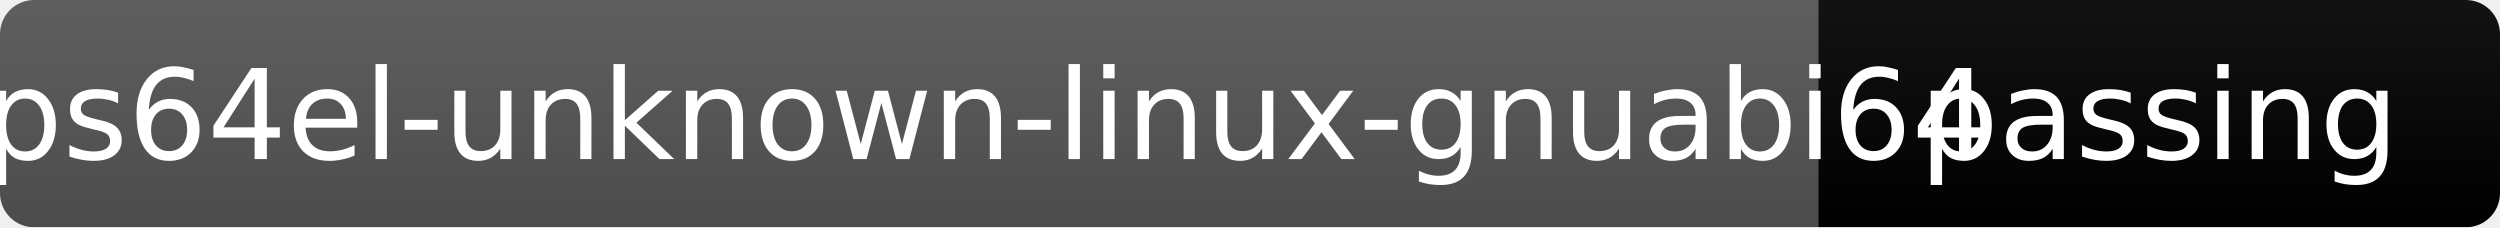
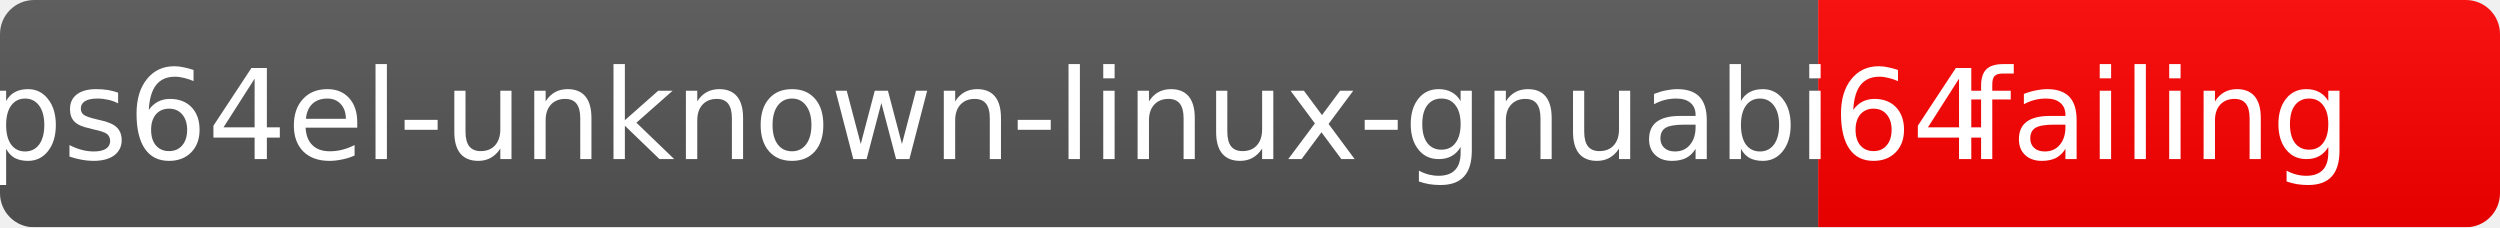
<svg xmlns="http://www.w3.org/2000/svg" width="220" height="20">
  <linearGradient id="b" x2="0" y2="100%">
    <stop offset="0" stop-color="#bbb" stop-opacity=".1" />
    <stop offset="1" stop-opacity=".1" />
  </linearGradient>
  <mask id="a">
    <rect width="220" height="20" rx="3" fill="#fff" />
  </mask>
  <g mask="url(#a)">
    <rect width="160" height="20" fill="#555" />
-     <rect x="160" width="60" height="20" fill="brightgreen" />
+     <rect x="160" width="60" height="20" fill="red" />
    <rect width="220" height="20" fill="url(#b)" />
  </g>
  <g fill="#fff" text-anchor="middle" font-family="DejaVu Sans,Verdana,Geneva,sans-serif" font-size="11">
    <text x="80" y="14">mips64el-unknown-linux-gnuabi64</text>
-     <text x="190" y="14">passing</text>
+     <text x="190" y="14">failing</text>
  </g>
</svg>
